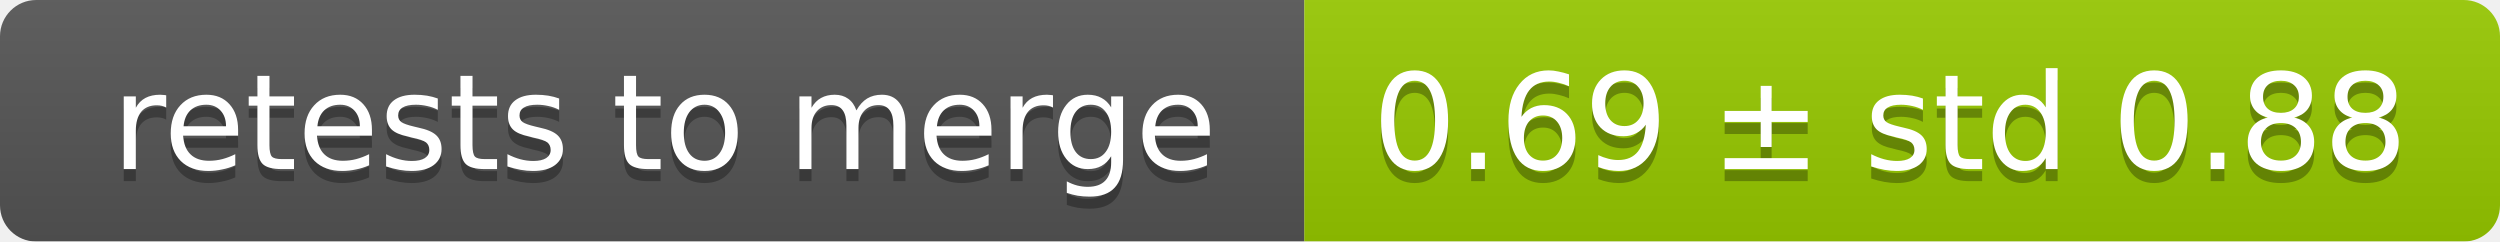
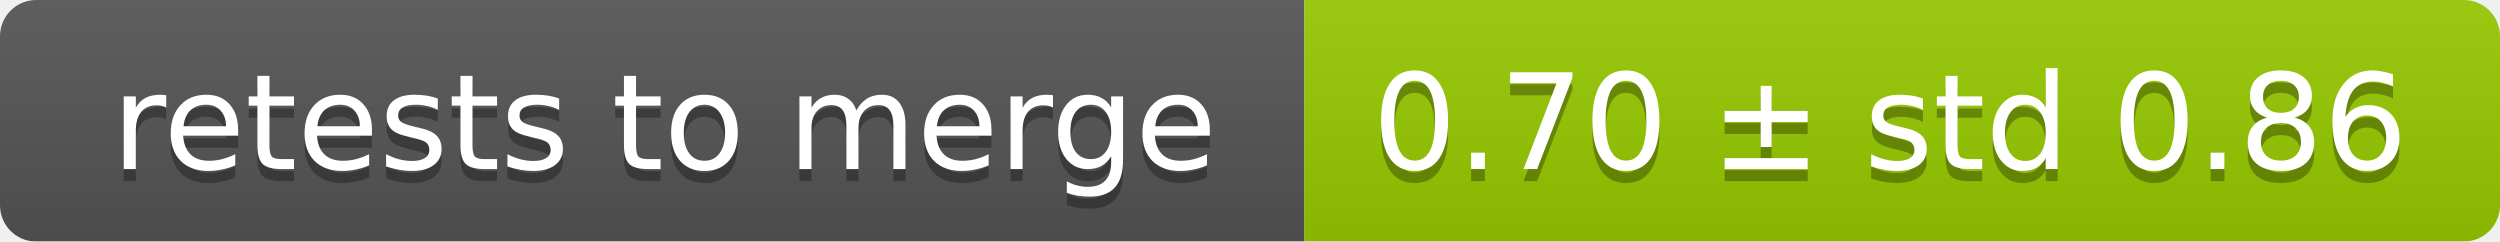
<svg xmlns="http://www.w3.org/2000/svg" width="207" height="20">
  <linearGradient id="smooth" x2="0" y2="100%">
    <stop offset="0" stop-color="#bbb" stop-opacity=".1" />
    <stop offset="1" stop-opacity=".1" />
  </linearGradient>
  <mask id="round">
    <rect width="207" height="20" rx="3" fill="#fff" />
  </mask>
  <g mask="url(#round)">
    <rect width="108" height="20" fill="#555" />
    <rect x="108" width="99" height="20" fill="#97ca00" />
    <rect width="207" height="20" fill="url(#smooth)" />
  </g>
  <g fill="#fff" text-anchor="middle" font-family="DejaVu Sans,Verdana,Geneva,sans-serif" font-size="11">
    <text x="55" y="15" fill="#010101" fill-opacity=".3">retests to merge</text>
    <text x="55" y="14">retests to merge</text>
-     <text x="156.5" y="15" fill="#010101" fill-opacity=".3">0.69 ± std 0.88</text>
-     <text x="156.5" y="14">0.69 ± std 0.88</text>
+     <text x="156.5" y="15" fill="#010101" fill-opacity=".3">0.70 ± std 0.86</text>
+     <text x="156.5" y="14">0.70 ± std 0.86</text>
  </g>
</svg>
